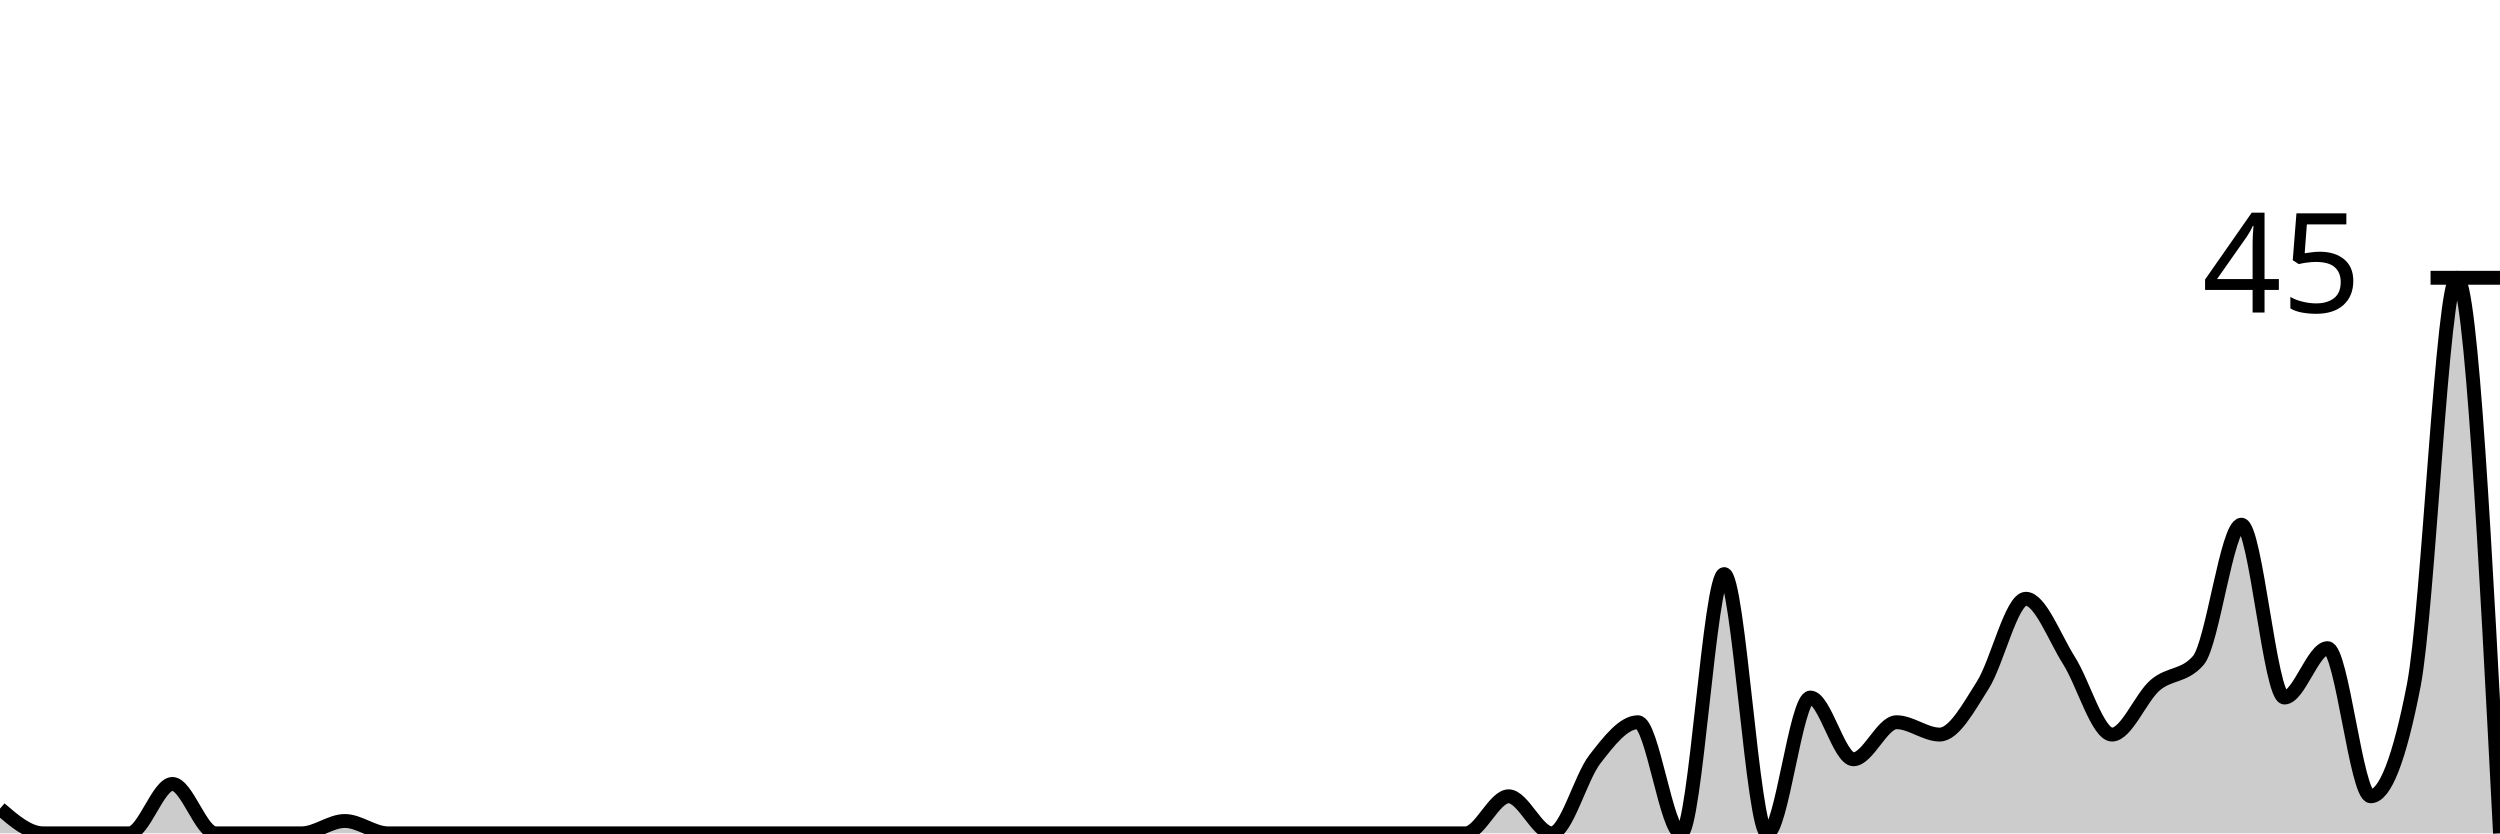
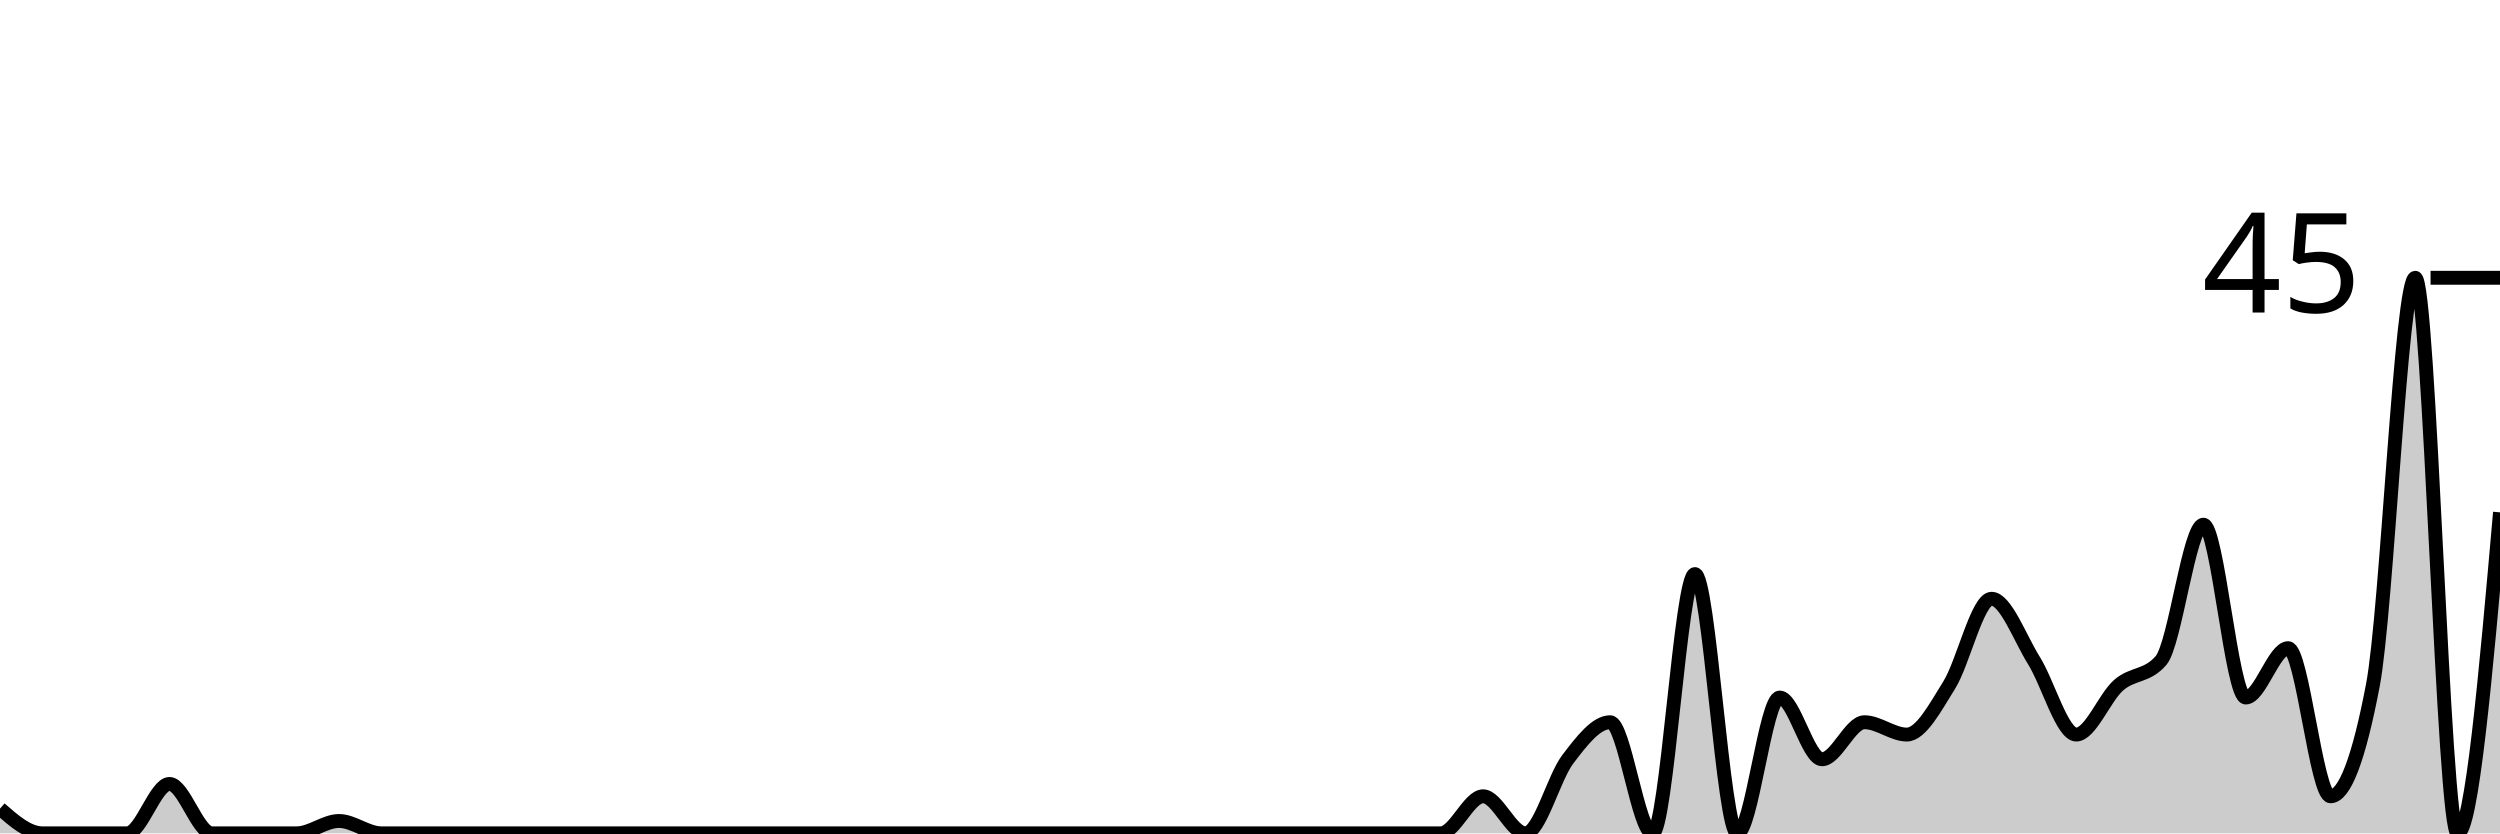
<svg xmlns="http://www.w3.org/2000/svg" viewBox="0 0 180 60">
  <g transform="translate(0,20)">
-     <path class="area" fill="rgba(0, 0, 0, 0.2)" d="M0,38.222C1.034,39.111,2.069,40,3.103,40C4.138,40,5.172,40,6.207,40C7.241,40,8.276,40,9.31,40C10.345,40,11.379,36.444,12.414,36.444C13.448,36.444,14.483,40,15.517,40C16.552,40,17.586,40,18.621,40C19.655,40,20.69,40,21.724,40C22.759,40,23.793,39.111,24.828,39.111C25.862,39.111,26.897,40,27.931,40C28.966,40,30,40,31.034,40C32.069,40,33.103,40,34.138,40C35.172,40,36.207,40,37.241,40C38.276,40,39.31,40,40.345,40C41.379,40,42.414,40,43.448,40C44.483,40,45.517,40,46.552,40C47.586,40,48.621,40,49.655,40C50.69,40,51.724,40,52.759,40C53.793,40,54.828,40,55.862,40C56.897,40,57.931,40,58.966,40C60,40,61.034,40,62.069,40C63.103,40,64.138,40,65.172,40C66.207,40,67.241,40,68.276,40C69.31,40,70.345,40,71.379,40C72.414,40,73.448,40,74.483,40C75.517,40,76.552,40,77.586,40C78.621,40,79.655,40,80.69,40C81.724,40,82.759,40,83.793,40C84.828,40,85.862,40,86.897,40C87.931,40,88.966,40,90,40C91.034,40,92.069,40,93.103,40C94.138,40,95.172,40,96.207,40C97.241,40,98.276,40,99.31,40C100.345,40,101.379,40,102.414,40C103.448,40,104.483,40,105.517,40C106.552,40,107.586,37.333,108.621,37.333C109.655,37.333,110.69,40,111.724,40C112.759,40,113.793,36,114.828,34.667C115.862,33.333,116.897,32,117.931,32C118.966,32,120,40,121.034,40C122.069,40,123.103,21.333,124.138,21.333C125.172,21.333,126.207,40,127.241,40C128.276,40,129.31,30.222,130.345,30.222C131.379,30.222,132.414,34.667,133.448,34.667C134.483,34.667,135.517,32,136.552,32C137.586,32,138.621,32.889,139.655,32.889C140.69,32.889,141.724,30.963,142.759,29.333C143.793,27.704,144.828,23.111,145.862,23.111C146.897,23.111,147.931,25.926,148.966,27.556C150,29.185,151.034,32.889,152.069,32.889C153.103,32.889,154.138,30.222,155.172,29.333C156.207,28.444,157.241,28.741,158.276,27.556C159.31,26.37,160.345,17.778,161.379,17.778C162.414,17.778,163.448,30.222,164.483,30.222C165.517,30.222,166.552,26.667,167.586,26.667C168.621,26.667,169.655,37.333,170.69,37.333C171.724,37.333,172.759,34.667,173.793,29.333C174.828,24,175.862,0,176.897,0C177.931,0,178.966,20,180,40L180,40C178.966,40,177.931,40,176.897,40C175.862,40,174.828,40,173.793,40C172.759,40,171.724,40,170.69,40C169.655,40,168.621,40,167.586,40C166.552,40,165.517,40,164.483,40C163.448,40,162.414,40,161.379,40C160.345,40,159.31,40,158.276,40C157.241,40,156.207,40,155.172,40C154.138,40,153.103,40,152.069,40C151.034,40,150,40,148.966,40C147.931,40,146.897,40,145.862,40C144.828,40,143.793,40,142.759,40C141.724,40,140.69,40,139.655,40C138.621,40,137.586,40,136.552,40C135.517,40,134.483,40,133.448,40C132.414,40,131.379,40,130.345,40C129.31,40,128.276,40,127.241,40C126.207,40,125.172,40,124.138,40C123.103,40,122.069,40,121.034,40C120,40,118.966,40,117.931,40C116.897,40,115.862,40,114.828,40C113.793,40,112.759,40,111.724,40C110.69,40,109.655,40,108.621,40C107.586,40,106.552,40,105.517,40C104.483,40,103.448,40,102.414,40C101.379,40,100.345,40,99.31,40C98.276,40,97.241,40,96.207,40C95.172,40,94.138,40,93.103,40C92.069,40,91.034,40,90,40C88.966,40,87.931,40,86.897,40C85.862,40,84.828,40,83.793,40C82.759,40,81.724,40,80.69,40C79.655,40,78.621,40,77.586,40C76.552,40,75.517,40,74.483,40C73.448,40,72.414,40,71.379,40C70.345,40,69.31,40,68.276,40C67.241,40,66.207,40,65.172,40C64.138,40,63.103,40,62.069,40C61.034,40,60,40,58.966,40C57.931,40,56.897,40,55.862,40C54.828,40,53.793,40,52.759,40C51.724,40,50.69,40,49.655,40C48.621,40,47.586,40,46.552,40C45.517,40,44.483,40,43.448,40C42.414,40,41.379,40,40.345,40C39.31,40,38.276,40,37.241,40C36.207,40,35.172,40,34.138,40C33.103,40,32.069,40,31.034,40C30,40,28.966,40,27.931,40C26.897,40,25.862,40,24.828,40C23.793,40,22.759,40,21.724,40C20.69,40,19.655,40,18.621,40C17.586,40,16.552,40,15.517,40C14.483,40,13.448,40,12.414,40C11.379,40,10.345,40,9.31,40C8.276,40,7.241,40,6.207,40C5.172,40,4.138,40,3.103,40C2.069,40,1.034,40,0,40Z" />
-     <path class="line" stroke="black" fill="none" d="M0,38.222C1.034,39.111,2.069,40,3.103,40C4.138,40,5.172,40,6.207,40C7.241,40,8.276,40,9.31,40C10.345,40,11.379,36.444,12.414,36.444C13.448,36.444,14.483,40,15.517,40C16.552,40,17.586,40,18.621,40C19.655,40,20.69,40,21.724,40C22.759,40,23.793,39.111,24.828,39.111C25.862,39.111,26.897,40,27.931,40C28.966,40,30,40,31.034,40C32.069,40,33.103,40,34.138,40C35.172,40,36.207,40,37.241,40C38.276,40,39.31,40,40.345,40C41.379,40,42.414,40,43.448,40C44.483,40,45.517,40,46.552,40C47.586,40,48.621,40,49.655,40C50.69,40,51.724,40,52.759,40C53.793,40,54.828,40,55.862,40C56.897,40,57.931,40,58.966,40C60,40,61.034,40,62.069,40C63.103,40,64.138,40,65.172,40C66.207,40,67.241,40,68.276,40C69.31,40,70.345,40,71.379,40C72.414,40,73.448,40,74.483,40C75.517,40,76.552,40,77.586,40C78.621,40,79.655,40,80.69,40C81.724,40,82.759,40,83.793,40C84.828,40,85.862,40,86.897,40C87.931,40,88.966,40,90,40C91.034,40,92.069,40,93.103,40C94.138,40,95.172,40,96.207,40C97.241,40,98.276,40,99.31,40C100.345,40,101.379,40,102.414,40C103.448,40,104.483,40,105.517,40C106.552,40,107.586,37.333,108.621,37.333C109.655,37.333,110.69,40,111.724,40C112.759,40,113.793,36,114.828,34.667C115.862,33.333,116.897,32,117.931,32C118.966,32,120,40,121.034,40C122.069,40,123.103,21.333,124.138,21.333C125.172,21.333,126.207,40,127.241,40C128.276,40,129.31,30.222,130.345,30.222C131.379,30.222,132.414,34.667,133.448,34.667C134.483,34.667,135.517,32,136.552,32C137.586,32,138.621,32.889,139.655,32.889C140.69,32.889,141.724,30.963,142.759,29.333C143.793,27.704,144.828,23.111,145.862,23.111C146.897,23.111,147.931,25.926,148.966,27.556C150,29.185,151.034,32.889,152.069,32.889C153.103,32.889,154.138,30.222,155.172,29.333C156.207,28.444,157.241,28.741,158.276,27.556C159.31,26.37,160.345,17.778,161.379,17.778C162.414,17.778,163.448,30.222,164.483,30.222C165.517,30.222,166.552,26.667,167.586,26.667C168.621,26.667,169.655,37.333,170.69,37.333C171.724,37.333,172.759,34.667,173.793,29.333C174.828,24,175.862,0,176.897,0C177.931,0,178.966,20,180,40" />
+     <path class="area" fill="rgba(0, 0, 0, 0.2)" d="M0,38.222C1.017,39.111,2.034,40,3.051,40C4.068,40,5.085,40,6.102,40C7.119,40,8.136,40,9.153,40C10.169,40,11.186,36.444,12.203,36.444C13.22,36.444,14.237,40,15.254,40C16.271,40,17.288,40,18.305,40C19.322,40,20.339,40,21.356,40C22.373,40,23.39,39.111,24.407,39.111C25.424,39.111,26.441,40,27.458,40C28.475,40,29.492,40,30.508,40C31.525,40,32.542,40,33.559,40C34.576,40,35.593,40,36.61,40C37.627,40,38.644,40,39.661,40C40.678,40,41.695,40,42.712,40C43.729,40,44.746,40,45.763,40C46.78,40,47.797,40,48.814,40C49.831,40,50.847,40,51.864,40C52.881,40,53.898,40,54.915,40C55.932,40,56.949,40,57.966,40C58.983,40,60,40,61.017,40C62.034,40,63.051,40,64.068,40C65.085,40,66.102,40,67.119,40C68.136,40,69.153,40,70.169,40C71.186,40,72.203,40,73.22,40C74.237,40,75.254,40,76.271,40C77.288,40,78.305,40,79.322,40C80.339,40,81.356,40,82.373,40C83.39,40,84.407,40,85.424,40C86.441,40,87.458,40,88.475,40C89.492,40,90.508,40,91.525,40C92.542,40,93.559,40,94.576,40C95.593,40,96.61,40,97.627,40C98.644,40,99.661,40,100.678,40C101.695,40,102.712,40,103.729,40C104.746,40,105.763,37.333,106.78,37.333C107.797,37.333,108.814,40,109.831,40C110.847,40,111.864,36,112.881,34.667C113.898,33.333,114.915,32,115.932,32C116.949,32,117.966,40,118.983,40C120,40,121.017,21.333,122.034,21.333C123.051,21.333,124.068,40,125.085,40C126.102,40,127.119,30.222,128.136,30.222C129.153,30.222,130.169,34.667,131.186,34.667C132.203,34.667,133.22,32,134.237,32C135.254,32,136.271,32.889,137.288,32.889C138.305,32.889,139.322,30.963,140.339,29.333C141.356,27.704,142.373,23.111,143.39,23.111C144.407,23.111,145.424,25.926,146.441,27.556C147.458,29.185,148.475,32.889,149.492,32.889C150.508,32.889,151.525,30.222,152.542,29.333C153.559,28.444,154.576,28.741,155.593,27.556C156.61,26.37,157.627,17.778,158.644,17.778C159.661,17.778,160.678,30.222,161.695,30.222C162.712,30.222,163.729,26.667,164.746,26.667C165.763,26.667,166.78,37.333,167.797,37.333C168.814,37.333,169.831,34.667,170.847,29.333C171.864,24,172.881,0,173.898,0C174.915,0,175.932,40,176.949,40C177.966,40,178.983,28.444,180,16.889L180,40C178.983,40,177.966,40,176.949,40C175.932,40,174.915,40,173.898,40C172.881,40,171.864,40,170.847,40C169.831,40,168.814,40,167.797,40C166.78,40,165.763,40,164.746,40C163.729,40,162.712,40,161.695,40C160.678,40,159.661,40,158.644,40C157.627,40,156.61,40,155.593,40C154.576,40,153.559,40,152.542,40C151.525,40,150.508,40,149.492,40C148.475,40,147.458,40,146.441,40C145.424,40,144.407,40,143.39,40C142.373,40,141.356,40,140.339,40C139.322,40,138.305,40,137.288,40C136.271,40,135.254,40,134.237,40C133.22,40,132.203,40,131.186,40C130.169,40,129.153,40,128.136,40C127.119,40,126.102,40,125.085,40C124.068,40,123.051,40,122.034,40C121.017,40,120,40,118.983,40C117.966,40,116.949,40,115.932,40C114.915,40,113.898,40,112.881,40C111.864,40,110.847,40,109.831,40C108.814,40,107.797,40,106.78,40C105.763,40,104.746,40,103.729,40C102.712,40,101.695,40,100.678,40C99.661,40,98.644,40,97.627,40C96.61,40,95.593,40,94.576,40C93.559,40,92.542,40,91.525,40C90.508,40,89.492,40,88.475,40C87.458,40,86.441,40,85.424,40C84.407,40,83.39,40,82.373,40C81.356,40,80.339,40,79.322,40C78.305,40,77.288,40,76.271,40C75.254,40,74.237,40,73.22,40C72.203,40,71.186,40,70.169,40C69.153,40,68.136,40,67.119,40C66.102,40,65.085,40,64.068,40C63.051,40,62.034,40,61.017,40C60,40,58.983,40,57.966,40C56.949,40,55.932,40,54.915,40C53.898,40,52.881,40,51.864,40C50.847,40,49.831,40,48.814,40C47.797,40,46.78,40,45.763,40C44.746,40,43.729,40,42.712,40C41.695,40,40.678,40,39.661,40C38.644,40,37.627,40,36.61,40C35.593,40,34.576,40,33.559,40C32.542,40,31.525,40,30.508,40C29.492,40,28.475,40,27.458,40C26.441,40,25.424,40,24.407,40C23.39,40,22.373,40,21.356,40C20.339,40,19.322,40,18.305,40C17.288,40,16.271,40,15.254,40C14.237,40,13.22,40,12.203,40C11.186,40,10.169,40,9.153,40C8.136,40,7.119,40,6.102,40C5.085,40,4.068,40,3.051,40C2.034,40,1.017,40,0,40Z" />
+     <path class="line" stroke="black" fill="none" d="M0,38.222C1.017,39.111,2.034,40,3.051,40C4.068,40,5.085,40,6.102,40C7.119,40,8.136,40,9.153,40C10.169,40,11.186,36.444,12.203,36.444C13.22,36.444,14.237,40,15.254,40C16.271,40,17.288,40,18.305,40C19.322,40,20.339,40,21.356,40C22.373,40,23.39,39.111,24.407,39.111C25.424,39.111,26.441,40,27.458,40C28.475,40,29.492,40,30.508,40C31.525,40,32.542,40,33.559,40C34.576,40,35.593,40,36.61,40C37.627,40,38.644,40,39.661,40C40.678,40,41.695,40,42.712,40C43.729,40,44.746,40,45.763,40C46.78,40,47.797,40,48.814,40C49.831,40,50.847,40,51.864,40C52.881,40,53.898,40,54.915,40C55.932,40,56.949,40,57.966,40C58.983,40,60,40,61.017,40C62.034,40,63.051,40,64.068,40C65.085,40,66.102,40,67.119,40C68.136,40,69.153,40,70.169,40C71.186,40,72.203,40,73.22,40C74.237,40,75.254,40,76.271,40C77.288,40,78.305,40,79.322,40C80.339,40,81.356,40,82.373,40C83.39,40,84.407,40,85.424,40C86.441,40,87.458,40,88.475,40C89.492,40,90.508,40,91.525,40C92.542,40,93.559,40,94.576,40C95.593,40,96.61,40,97.627,40C98.644,40,99.661,40,100.678,40C101.695,40,102.712,40,103.729,40C104.746,40,105.763,37.333,106.78,37.333C107.797,37.333,108.814,40,109.831,40C110.847,40,111.864,36,112.881,34.667C113.898,33.333,114.915,32,115.932,32C116.949,32,117.966,40,118.983,40C120,40,121.017,21.333,122.034,21.333C123.051,21.333,124.068,40,125.085,40C126.102,40,127.119,30.222,128.136,30.222C129.153,30.222,130.169,34.667,131.186,34.667C132.203,34.667,133.22,32,134.237,32C135.254,32,136.271,32.889,137.288,32.889C138.305,32.889,139.322,30.963,140.339,29.333C141.356,27.704,142.373,23.111,143.39,23.111C144.407,23.111,145.424,25.926,146.441,27.556C147.458,29.185,148.475,32.889,149.492,32.889C150.508,32.889,151.525,30.222,152.542,29.333C153.559,28.444,154.576,28.741,155.593,27.556C156.61,26.37,157.627,17.778,158.644,17.778C159.661,17.778,160.678,30.222,161.695,30.222C162.712,30.222,163.729,26.667,164.746,26.667C165.763,26.667,166.78,37.333,167.797,37.333C168.814,37.333,169.831,34.667,170.847,29.333C171.864,24,172.881,0,173.898,0C174.915,0,175.932,40,176.949,40C177.966,40,178.983,28.444,180,16.889" />
    <path class="axis-ceiling" stroke-width="1" stroke="black" fill="none" d="M175,0L180,0" />
    <text class="axis-ceiling-label" font-family="sans-serif" text-anchor="end" font-size="10px" x="170" y="2.5">45</text>
  </g>
</svg>
